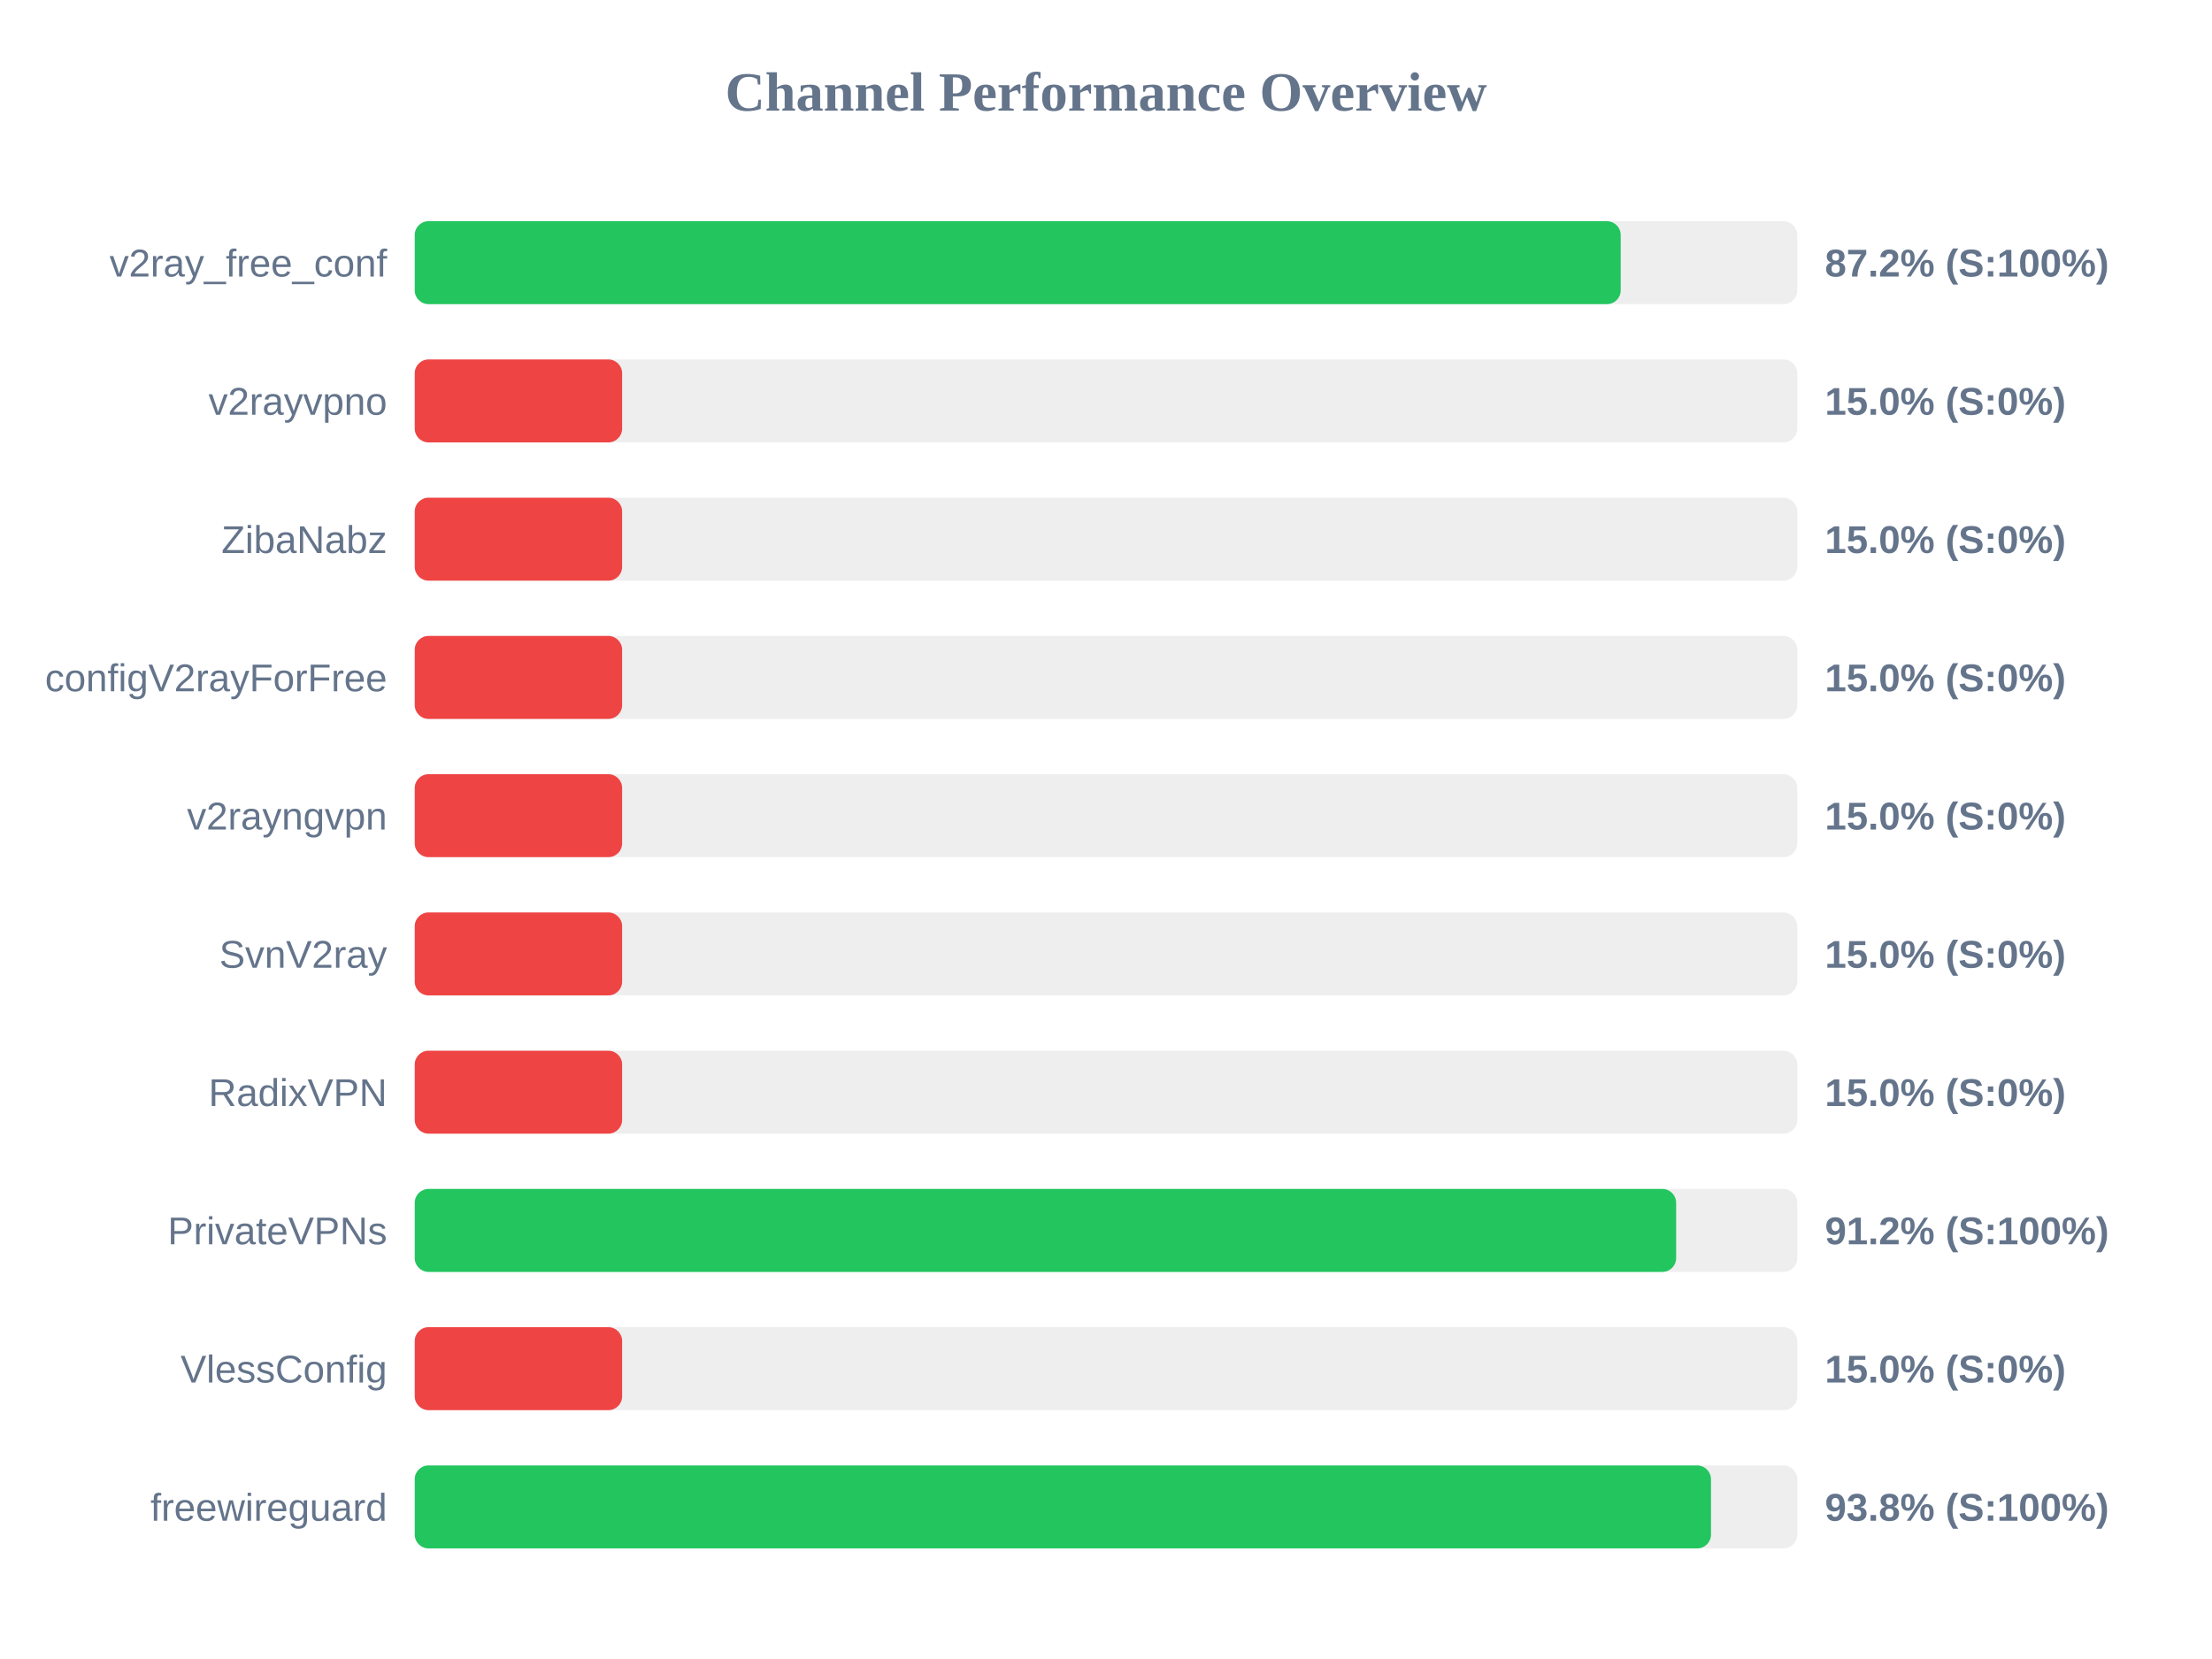
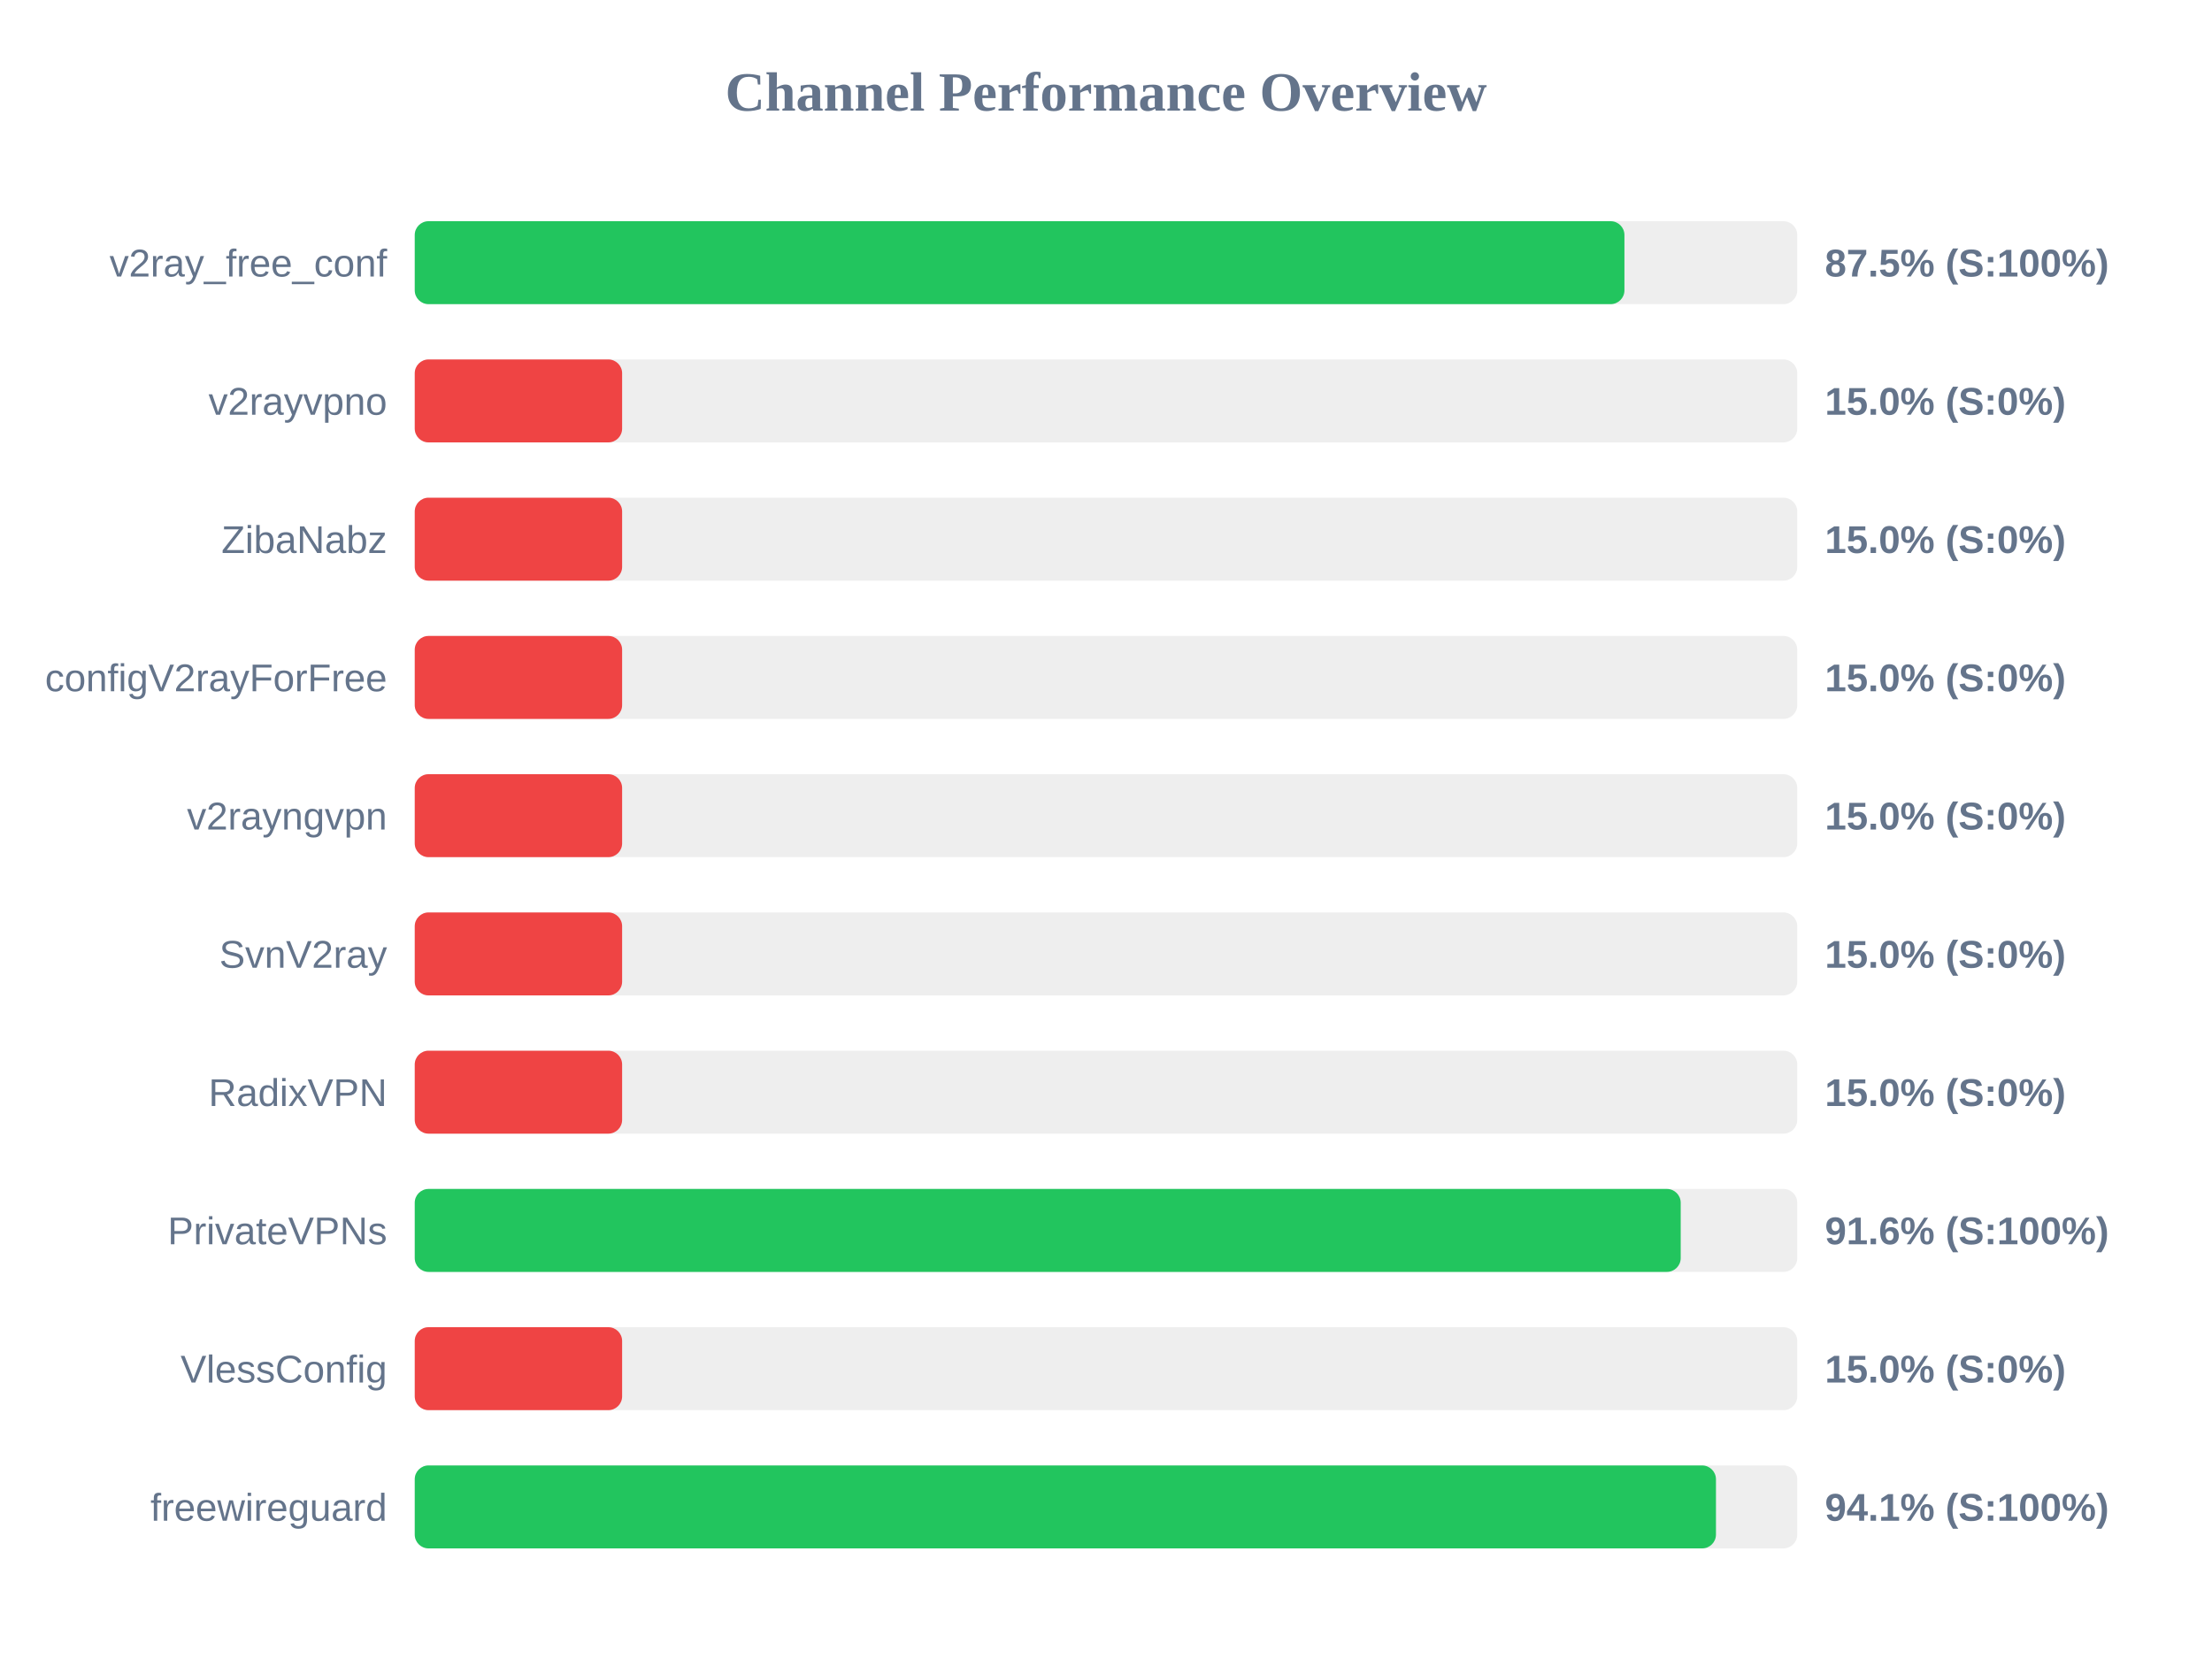
<svg xmlns="http://www.w3.org/2000/svg" width="800" height="600" version="1.1">
  <style>
        .row { font: 14px Arial; fill: #64748b; }
        .score { font: bold 14px Arial; fill: #64748b; }
    </style>
  <text x="400" y="40" text-anchor="middle" font-size="20px" font-weight="bold" fill="#64748b">Channel Performance Overview</text>
  <rect x="150" y="80" width="500" height="30" fill="#eee" rx="5" />
-   <rect x="150" y="80" width="436.15" height="30" fill="#22c55e" rx="5" />
+   <rect x="150" y="80" width="437.5" height="30" fill="#22c55e" rx="5" />
  <text x="140" y="100" text-anchor="end" class="row">v2ray_free_conf</text>
-   <text x="660" y="100" text-anchor="start" class="score">87.2% (S:100%)</text>
+   <text x="660" y="100" text-anchor="start" class="score">87.5% (S:100%)</text>
  <rect x="150" y="130" width="500" height="30" fill="#eee" rx="5" />
  <rect x="150" y="130" width="75.0" height="30" fill="#ef4444" rx="5" />
  <text x="140" y="150" text-anchor="end" class="row">v2rayvpno</text>
  <text x="660" y="150" text-anchor="start" class="score">15.0% (S:0%)</text>
  <rect x="150" y="180" width="500" height="30" fill="#eee" rx="5" />
  <rect x="150" y="180" width="75.0" height="30" fill="#ef4444" rx="5" />
  <text x="140" y="200" text-anchor="end" class="row">ZibaNabz</text>
  <text x="660" y="200" text-anchor="start" class="score">15.0% (S:0%)</text>
  <rect x="150" y="230" width="500" height="30" fill="#eee" rx="5" />
  <rect x="150" y="230" width="75.0" height="30" fill="#ef4444" rx="5" />
  <text x="140" y="250" text-anchor="end" class="row">configV2rayForFree</text>
  <text x="660" y="250" text-anchor="start" class="score">15.0% (S:0%)</text>
  <rect x="150" y="280" width="500" height="30" fill="#eee" rx="5" />
  <rect x="150" y="280" width="75.0" height="30" fill="#ef4444" rx="5" />
  <text x="140" y="300" text-anchor="end" class="row">v2rayngvpn</text>
  <text x="660" y="300" text-anchor="start" class="score">15.0% (S:0%)</text>
  <rect x="150" y="330" width="500" height="30" fill="#eee" rx="5" />
  <rect x="150" y="330" width="75.0" height="30" fill="#ef4444" rx="5" />
  <text x="140" y="350" text-anchor="end" class="row">SvnV2ray</text>
  <text x="660" y="350" text-anchor="start" class="score">15.0% (S:0%)</text>
  <rect x="150" y="380" width="500" height="30" fill="#eee" rx="5" />
  <rect x="150" y="380" width="75.0" height="30" fill="#ef4444" rx="5" />
  <text x="140" y="400" text-anchor="end" class="row">RadixVPN</text>
  <text x="660" y="400" text-anchor="start" class="score">15.0% (S:0%)</text>
  <rect x="150" y="430" width="500" height="30" fill="#eee" rx="5" />
-   <rect x="150" y="430" width="456.2" height="30" fill="#22c55e" rx="5" />
+   <rect x="150" y="430" width="457.85" height="30" fill="#22c55e" rx="5" />
  <text x="140" y="450" text-anchor="end" class="row">PrivateVPNs</text>
-   <text x="660" y="450" text-anchor="start" class="score">91.2% (S:100%)</text>
+   <text x="660" y="450" text-anchor="start" class="score">91.6% (S:100%)</text>
  <rect x="150" y="480" width="500" height="30" fill="#eee" rx="5" />
  <rect x="150" y="480" width="75.0" height="30" fill="#ef4444" rx="5" />
  <text x="140" y="500" text-anchor="end" class="row">VlessConfig</text>
  <text x="660" y="500" text-anchor="start" class="score">15.0% (S:0%)</text>
  <rect x="150" y="530" width="500" height="30" fill="#eee" rx="5" />
-   <rect x="150" y="530" width="468.8" height="30" fill="#22c55e" rx="5" />
+   <rect x="150" y="530" width="470.6" height="30" fill="#22c55e" rx="5" />
  <text x="140" y="550" text-anchor="end" class="row">freewireguard</text>
-   <text x="660" y="550" text-anchor="start" class="score">93.8% (S:100%)</text>
+   <text x="660" y="550" text-anchor="start" class="score">94.1% (S:100%)</text>
</svg>
